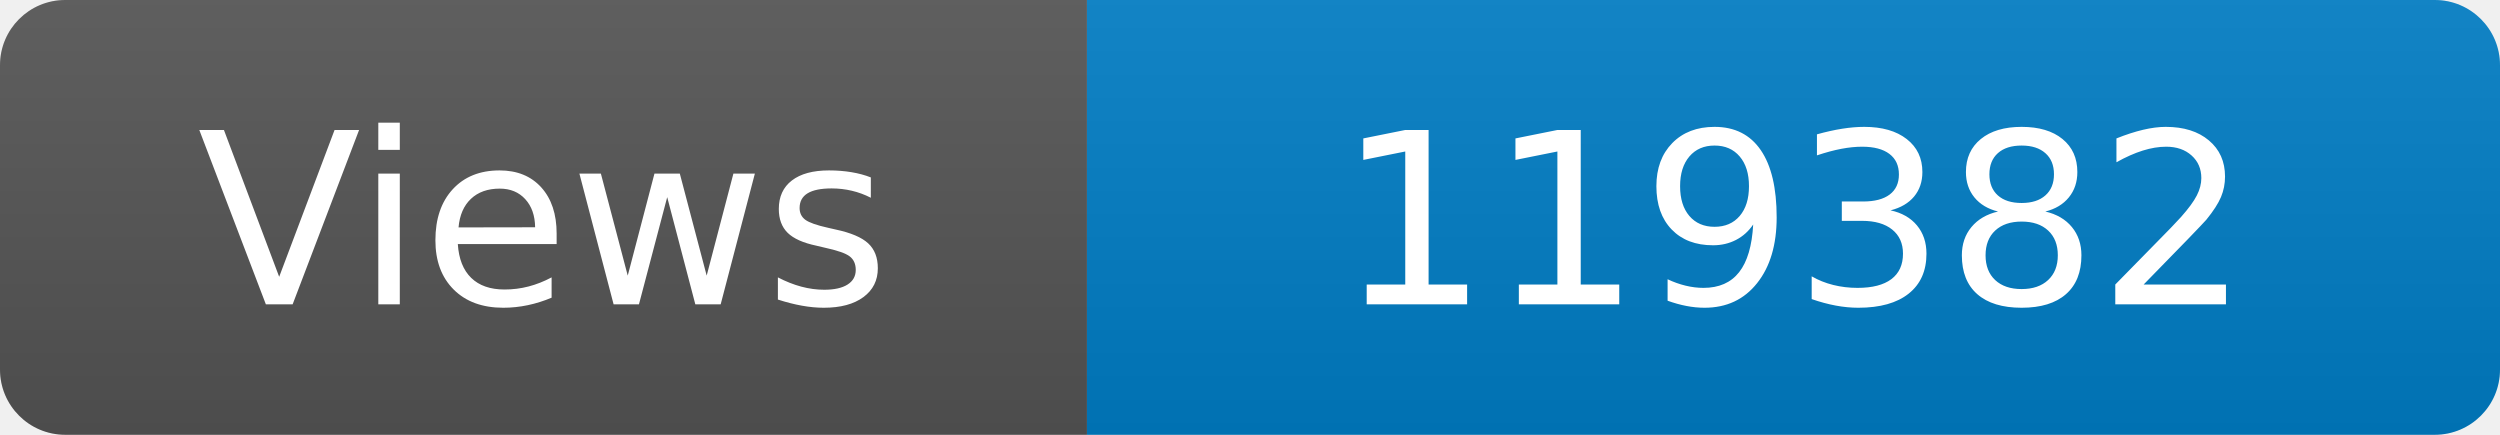
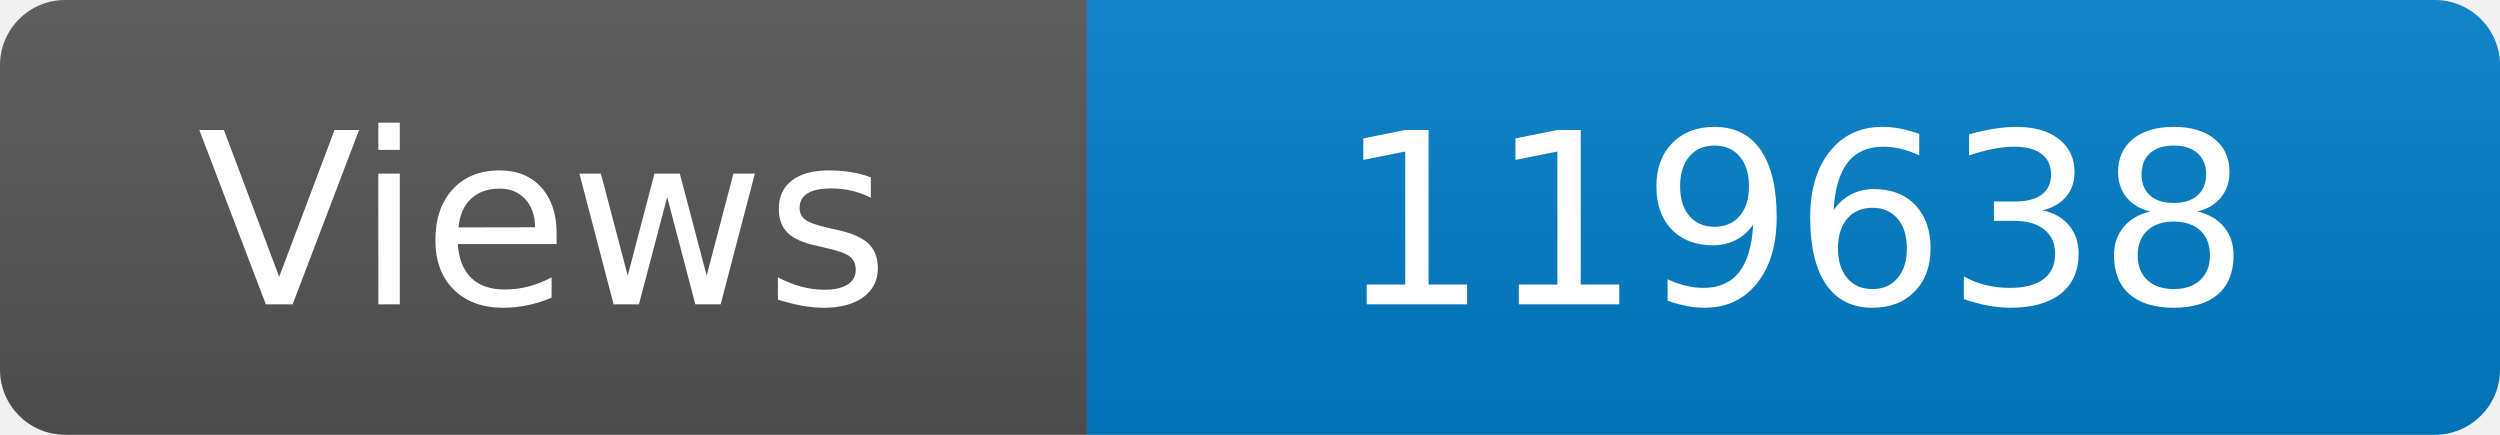
<svg xmlns="http://www.w3.org/2000/svg" width="115" height="20" role="img" aria-label="Maintained?: yes">
  <linearGradient id="s" x2="0" y2="100%">
    <stop offset="0" stop-color="#bbb" stop-opacity=".1" />
    <stop offset="1" stop-opacity=".1" />
  </linearGradient>
  <clipPath id="r">
    <rect width="115" height="20" rx="3" fill="#fff" />
  </clipPath>
  <g clip-path="url(#r)">
    <rect width="50" height="20" fill="#555" />
    <rect x="50" width="160" height="20" fill="#007ec6" />
    <rect width="115" height="20" fill="url(#s)" />
  </g>
  <g fill="#fff" text-anchor="middle" font-family="Verdana,Geneva,DejaVu Sans,sans-serif" font-size="110">
    <text x="250" y="140" transform="scale(.1)" fill="#fff">Views</text>
-     <text x="825" y="140" transform="scale(.1)" fill="#fff">119382</text>
+     <text x="825" y="140" transform="scale(.1)" fill="#fff">119638</text>
  </g>
</svg>
